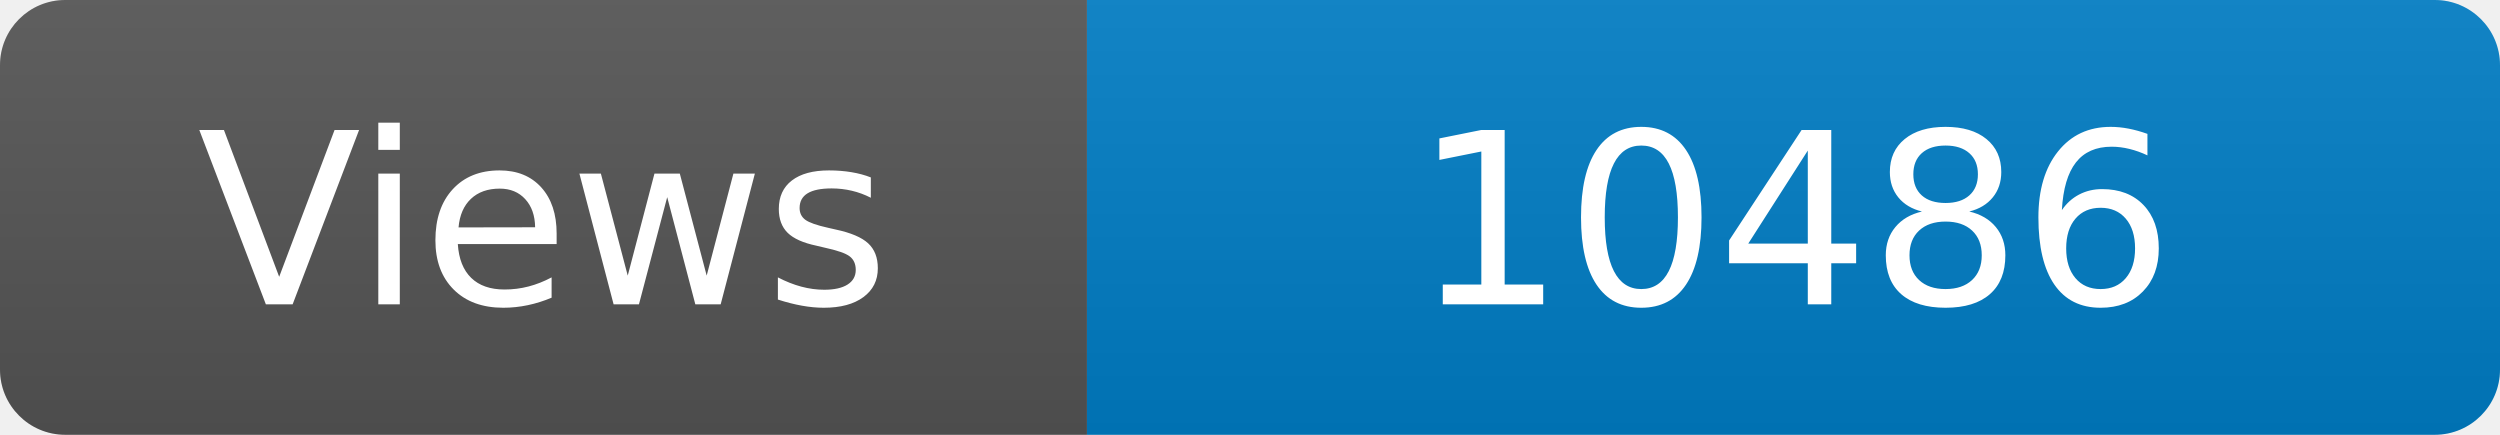
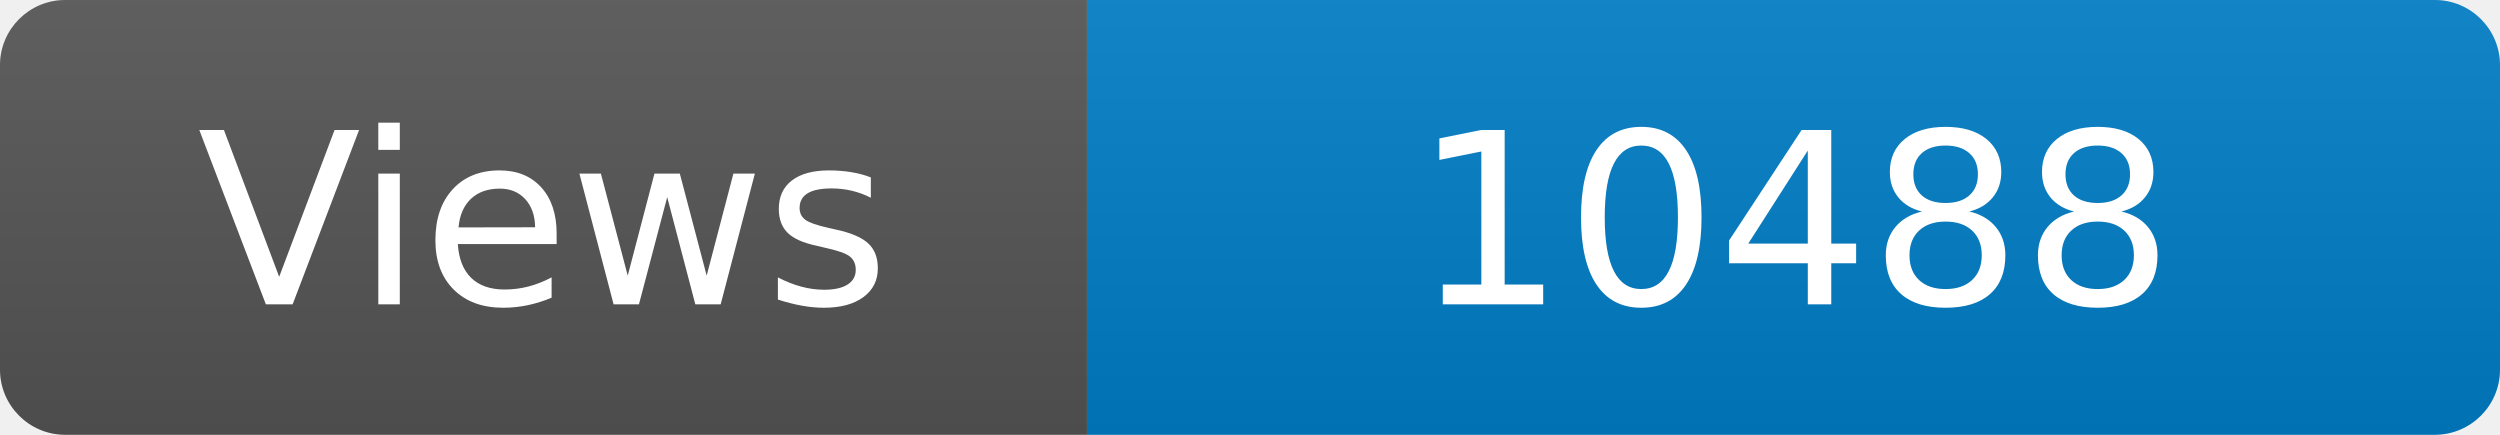
<svg xmlns="http://www.w3.org/2000/svg" width="115" height="20" role="img" aria-label="Maintained?: yes">
  <linearGradient id="s" x2="0" y2="100%">
    <stop offset="0" stop-color="#bbb" stop-opacity=".1" />
    <stop offset="1" stop-opacity=".1" />
  </linearGradient>
  <clipPath id="r">
    <rect width="115" height="20" rx="3" fill="#fff" />
  </clipPath>
  <g clip-path="url(#r)">
    <rect width="50" height="20" fill="#555" />
    <rect x="50" width="160" height="20" fill="#007ec6" />
    <rect width="115" height="20" fill="url(#s)" />
  </g>
  <g fill="#fff" text-anchor="middle" font-family="Verdana,Geneva,DejaVu Sans,sans-serif" font-size="110">
    <text x="250" y="140" transform="scale(.1)" fill="#fff">Views</text>
-     <text x="825" y="140" transform="scale(.1)" fill="#fff">10486</text>
+     <text x="825" y="140" transform="scale(.1)" fill="#fff">10488</text>
  </g>
</svg>
